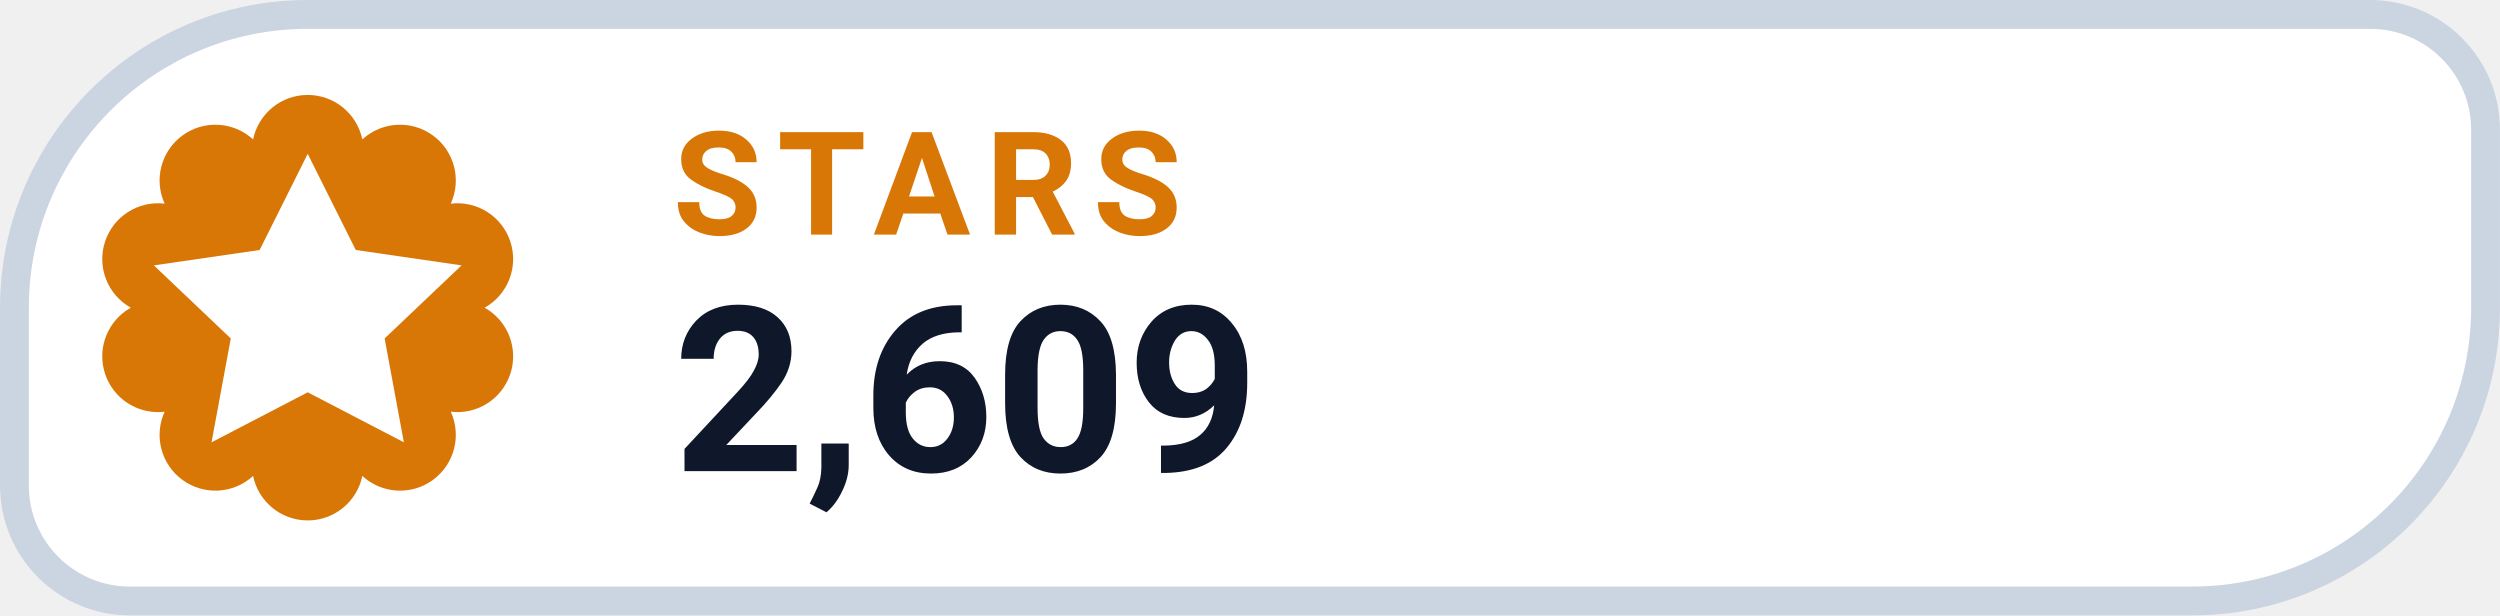
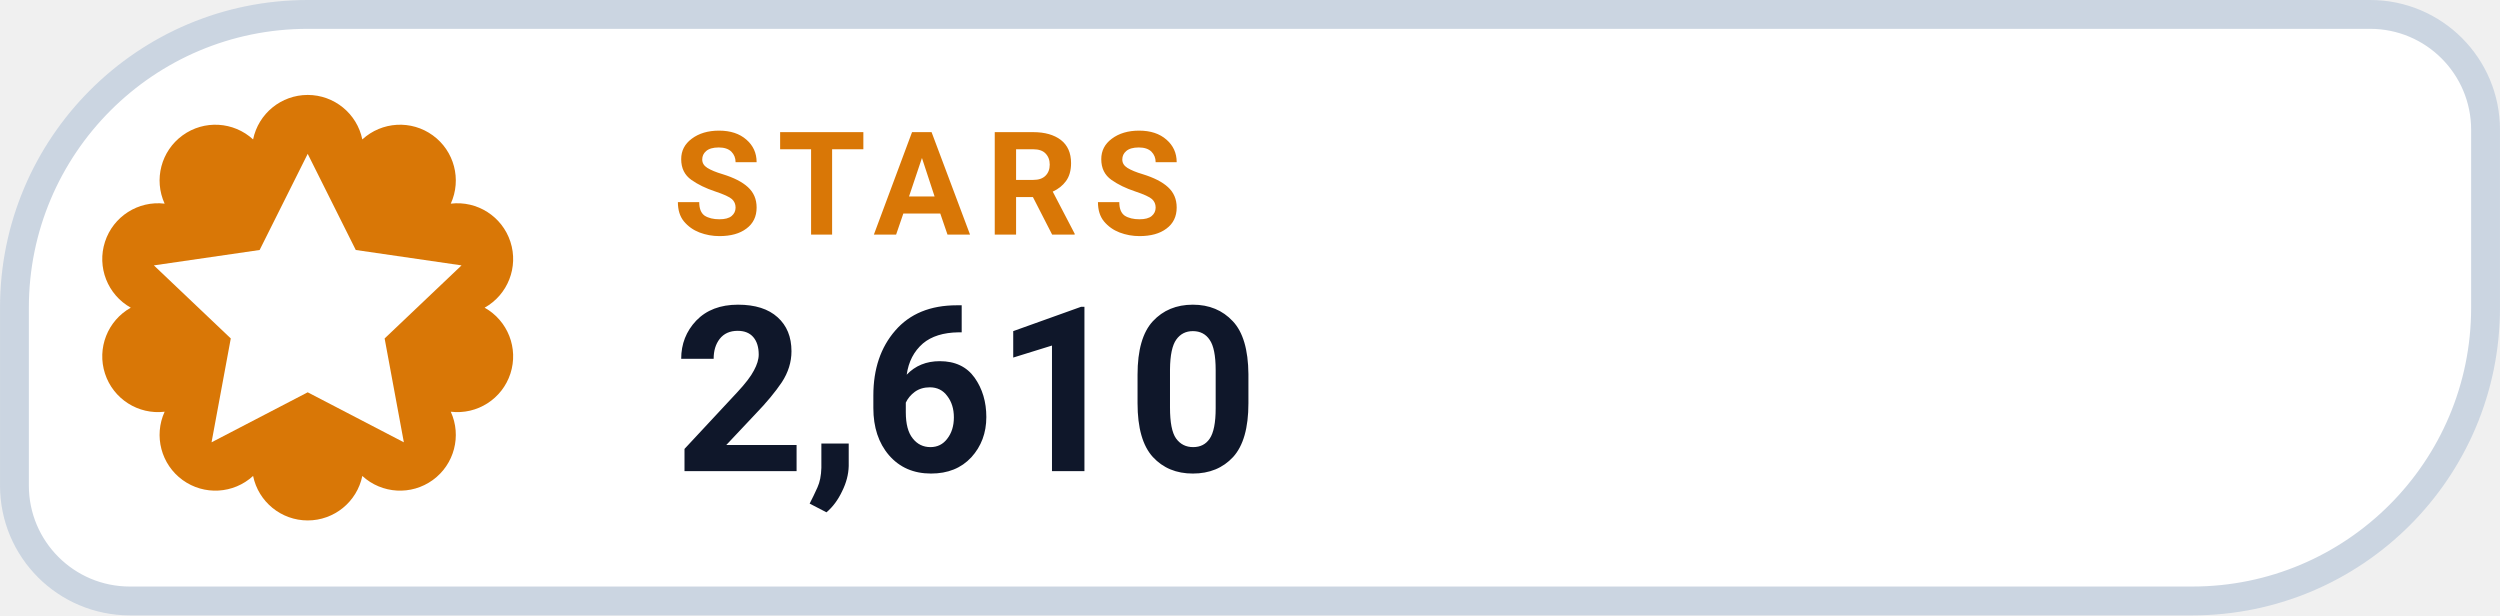
- <svg xmlns="http://www.w3.org/2000/svg" width="126" height="31.015" viewBox="0 0 130 32" role="img" aria-label="STARS 2,609">
+ <svg xmlns="http://www.w3.org/2000/svg" width="126" height="31.015" viewBox="0 0 130 32" role="img" aria-label="STARS 2,610">
  <path d="M 16.00 0.75 H 123.25 A 6.00 6.00 0 0 1 129.25 6.75 V 16.00 A 15.25 15.25 0 0 1 114.00 31.25 H 6.75 A 6.00 6.00 0 0 1 0.75 25.25 V 16.00 A 15.25 15.25 0 0 1 16.00 0.75 Z" fill="#FFFFFF" stroke="#CBD5E1" stroke-width="1.5" />
  <path d="M 13.16 7.25 A 2.90 2.90 0 0 1 18.84 7.25 A 2.90 2.90 0 0 1 23.44 10.59 A 2.90 2.90 0 0 1 25.20 16.00 A 2.90 2.90 0 0 1 23.44 21.41 A 2.90 2.90 0 0 1 18.84 24.75 A 2.90 2.90 0 0 1 13.16 24.75 A 2.90 2.90 0 0 1 8.56 21.41 A 2.90 2.90 0 0 1 6.80 16.00 A 2.90 2.90 0 0 1 8.56 10.59 A 2.90 2.90 0 0 1 13.16 7.25 Z" fill="#D97706" />
  <g transform="translate(16 16)" style="color:#FFFFFF;">
    <path d="M0 -8 l2.5 5 5.5 .8 -4 3.8 1 5.4 -5 -2.6 -5 2.6 1 -5.4 -4 -3.8 5.5 -.8 Z" fill="currentColor" />
  </g>
  <text x="35" y="12.2" fill="#D97706" font-family="-apple-system,BlinkMacSystemFont,'Segoe UI',Roboto,Helvetica,Arial,sans-serif" font-size="7.5" font-weight="700" letter-spacing=".8">STARS</text>
-   <text x="35" y="24.5" fill="#0F172A" font-family="-apple-system,BlinkMacSystemFont,'Segoe UI',Roboto,Helvetica,Arial,sans-serif" font-size="12" font-weight="750">2,609</text>
+   <text x="35" y="24.5" fill="#0F172A" font-family="-apple-system,BlinkMacSystemFont,'Segoe UI',Roboto,Helvetica,Arial,sans-serif" font-size="12" font-weight="750">2,610</text>
</svg>
